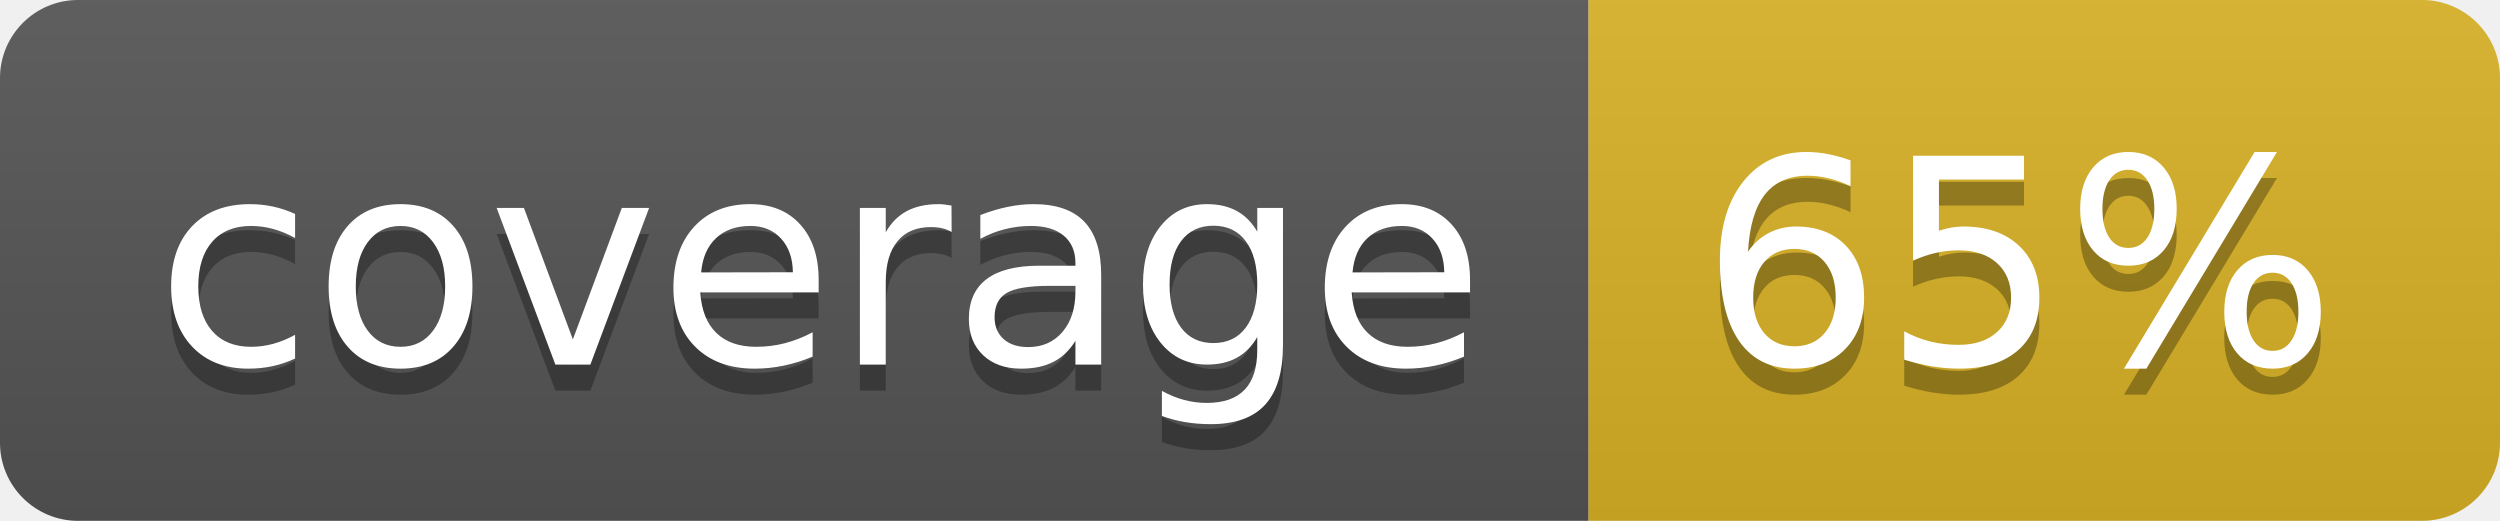
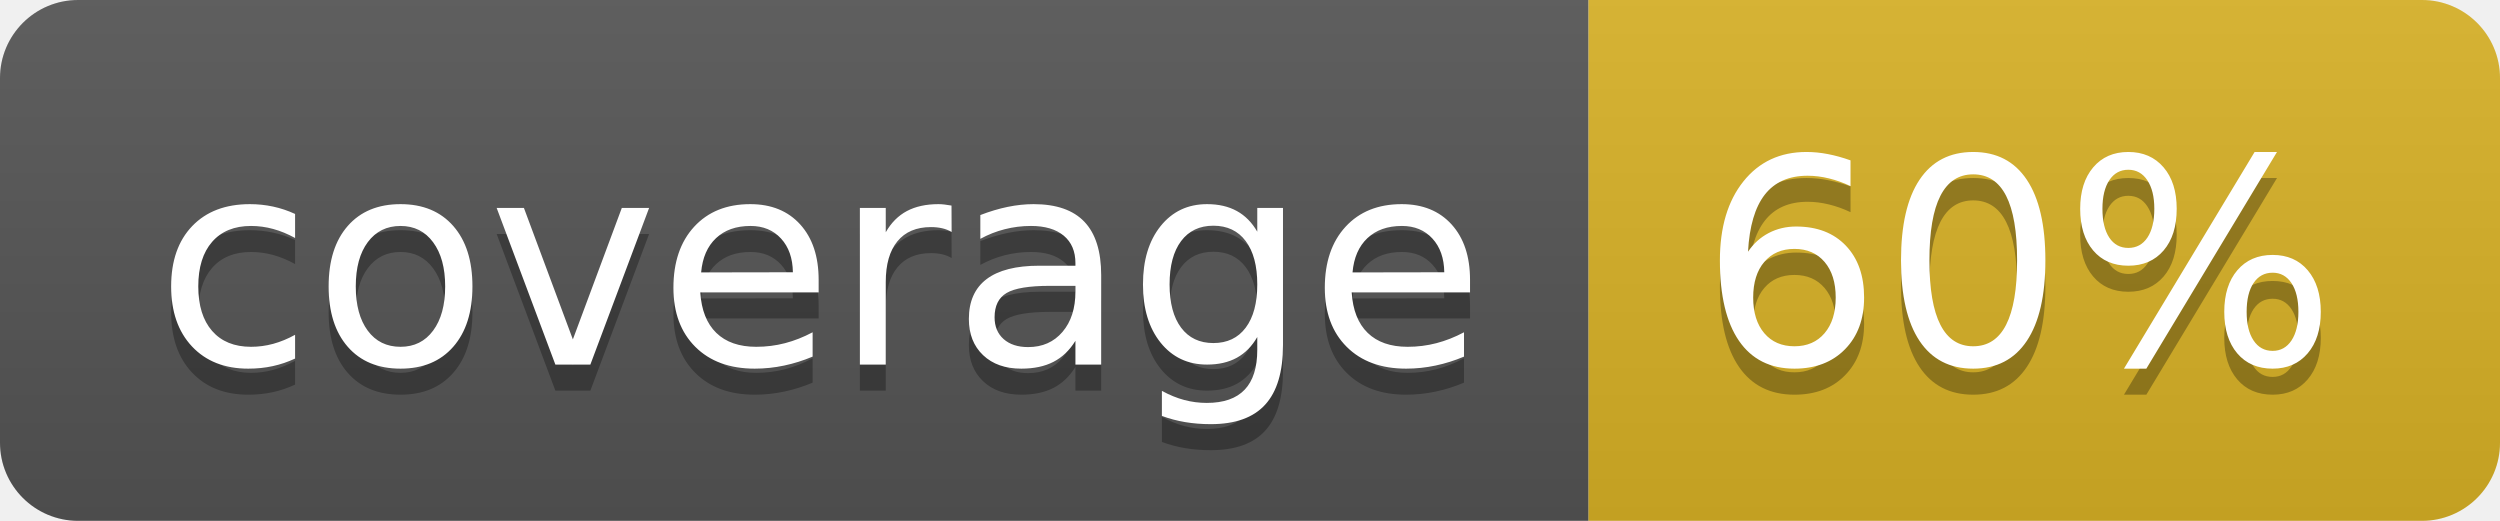
<svg xmlns="http://www.w3.org/2000/svg" width="96" height="20">
  <linearGradient id="b" x2="0" y2="100%">
    <stop offset="0" stop-color="#bbb" stop-opacity=".1" />
    <stop offset="1" stop-opacity=".1" />
  </linearGradient>
  <clipPath id="a">
    <rect width="96" height="20" rx="3" fill="#fff" />
  </clipPath>
  <g clip-path="url(#a)">
    <path fill="#555" d="M0 0h61v20H0z" />
    <path fill="#D9B226" d="M61 0h35v20H61z" />
    <path fill="url(#b)" d="M0 0h96v20H0z" />
  </g>
  <g fill="#fff" text-anchor="middle" font-family="DejaVu Sans,Verdana,Geneva,sans-serif" font-size="110">
    <text x="315" y="150" fill="#010101" fill-opacity=".3" transform="scale(.1)" textLength="510">coverage</text>
    <text x="315" y="140" transform="scale(.1)" textLength="510">coverage</text>
-     <text x="775" y="150" fill="#010101" fill-opacity=".3" transform="scale(.1)" textLength="250">65%</text>
-     <text x="775" y="140" transform="scale(.1)" textLength="250">65%</text>
+     <text x="775" y="150" fill="#010101" fill-opacity=".3" transform="scale(.1)" textLength="250">60%</text>
+     <text x="775" y="140" transform="scale(.1)" textLength="250">60%</text>
  </g>
</svg>
